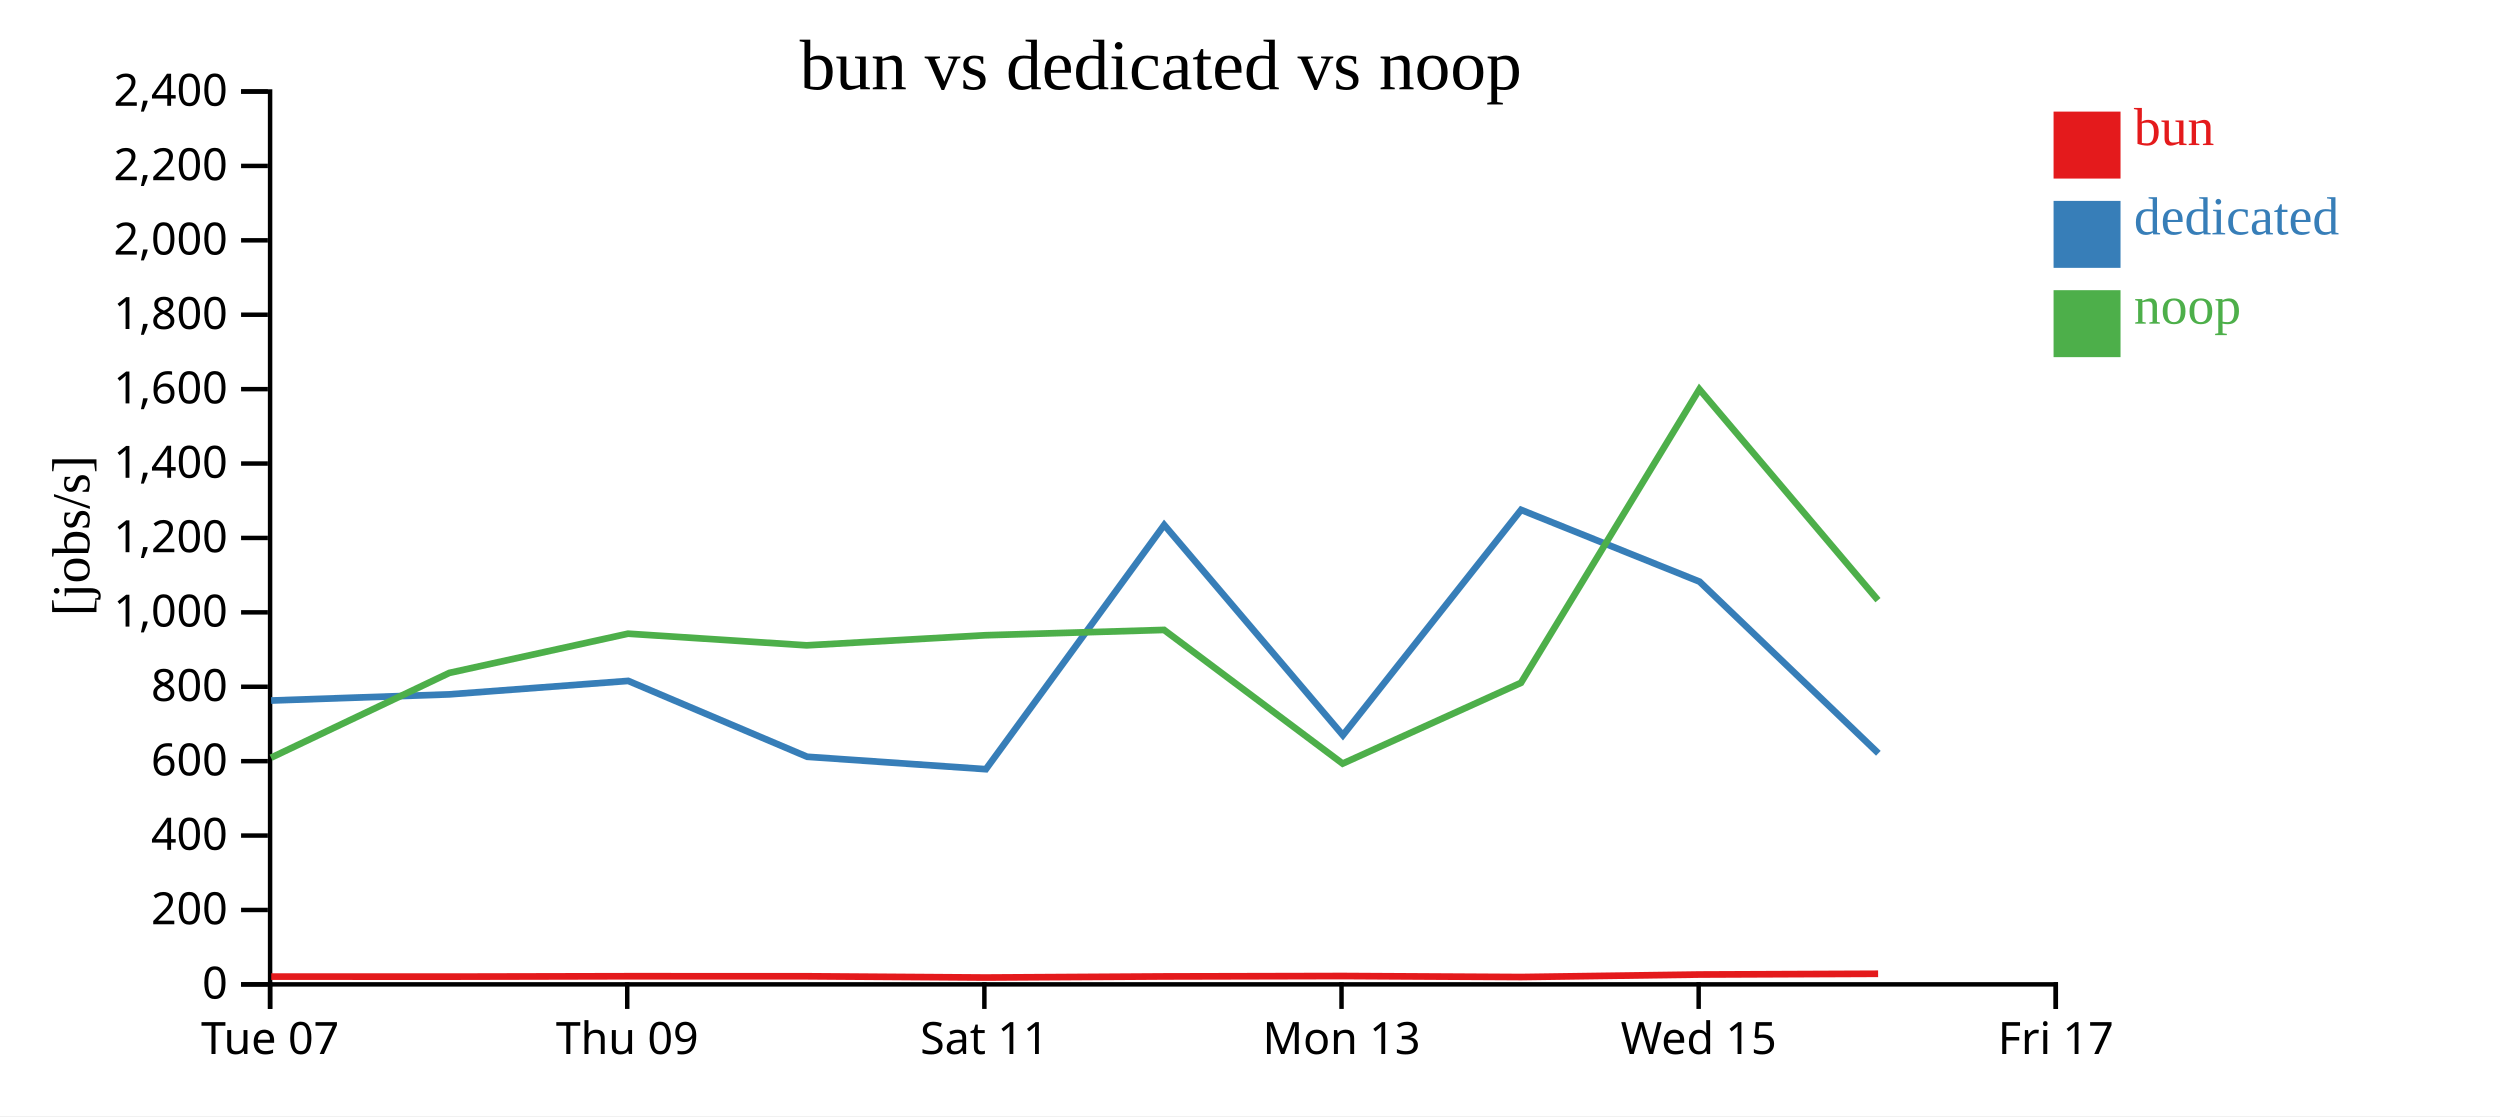
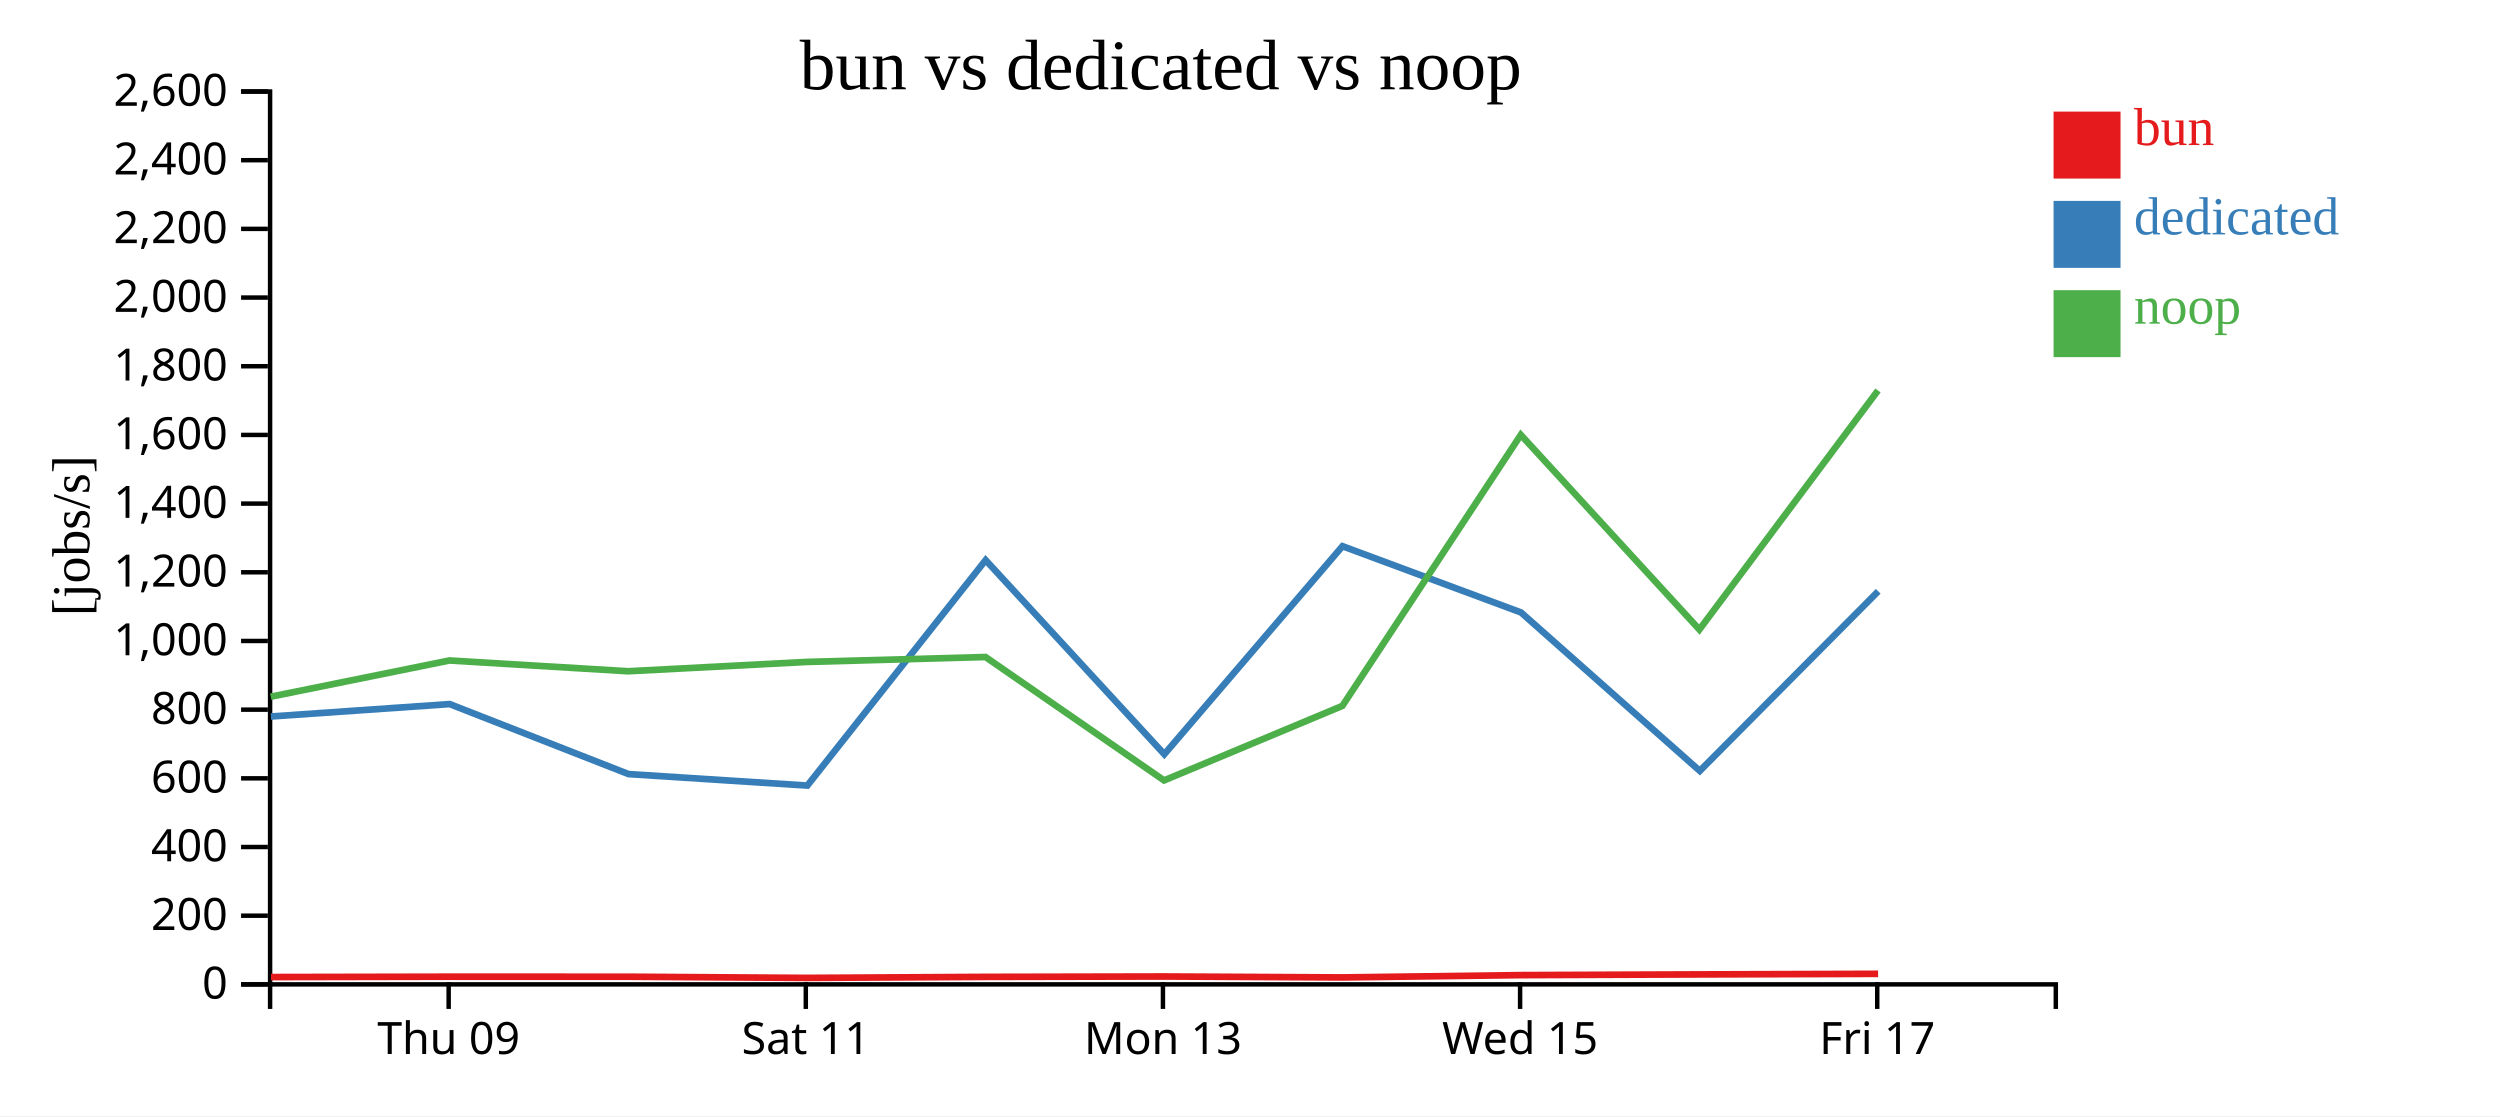
<svg xmlns="http://www.w3.org/2000/svg" width="560" height="250">
  <rect width="100%" height="100%" fill="white" />
  <g transform="translate(60,20)">
    <g transform="translate(0,200)" fill="none" font-size="10" font-family="sans-serif" text-anchor="middle">
      <path class="domain" stroke="currentColor" d="M0.5,6V0.5H400.5V6" />
-       <g class="tick" opacity="1" transform="translate(0.5,0)">
-         <line stroke="currentColor" y2="6" />
-         <text fill="currentColor" y="9" dy="0.71em">Tue 07</text>
-       </g>
-       <g class="tick" opacity="1" transform="translate(80.5,0)">
+       <g class="tick" opacity="1" transform="translate(40.5,0)">
        <line stroke="currentColor" y2="6" />
        <text fill="currentColor" y="9" dy="0.71em">Thu 09</text>
      </g>
-       <g class="tick" opacity="1" transform="translate(160.5,0)">
+       <g class="tick" opacity="1" transform="translate(120.5,0)">
        <line stroke="currentColor" y2="6" />
        <text fill="currentColor" y="9" dy="0.71em">Sat 11</text>
      </g>
-       <g class="tick" opacity="1" transform="translate(240.5,0)">
+       <g class="tick" opacity="1" transform="translate(200.5,0)">
        <line stroke="currentColor" y2="6" />
        <text fill="currentColor" y="9" dy="0.71em">Mon 13</text>
      </g>
-       <g class="tick" opacity="1" transform="translate(320.5,0)">
+       <g class="tick" opacity="1" transform="translate(280.5,0)">
        <line stroke="currentColor" y2="6" />
        <text fill="currentColor" y="9" dy="0.71em">Wed 15</text>
      </g>
-       <g class="tick" opacity="1" transform="translate(400.5,0)">
+       <g class="tick" opacity="1" transform="translate(360.5,0)">
        <line stroke="currentColor" y2="6" />
        <text fill="currentColor" y="9" dy="0.71em">Fri 17</text>
      </g>
    </g>
    <g fill="none" font-size="10" font-family="sans-serif" text-anchor="end">
      <path class="domain" stroke="currentColor" d="M-6,200.5H0.5V0.5H-6" />
      <g class="tick" opacity="1" transform="translate(0,200.5)">
        <line stroke="currentColor" x2="-6" />
        <text fill="currentColor" x="-9" dy="0.32em">0</text>
      </g>
-       <g class="tick" opacity="1" transform="translate(0,183.8333)">
+       <g class="tick" opacity="1" transform="translate(0,185.1154)">
        <line stroke="currentColor" x2="-6" />
        <text fill="currentColor" x="-9" dy="0.32em">200</text>
      </g>
-       <g class="tick" opacity="1" transform="translate(0,167.1667)">
+       <g class="tick" opacity="1" transform="translate(0,169.7308)">
        <line stroke="currentColor" x2="-6" />
        <text fill="currentColor" x="-9" dy="0.32em">400</text>
      </g>
-       <g class="tick" opacity="1" transform="translate(0,150.5)">
+       <g class="tick" opacity="1" transform="translate(0,154.3462)">
        <line stroke="currentColor" x2="-6" />
        <text fill="currentColor" x="-9" dy="0.32em">600</text>
      </g>
-       <g class="tick" opacity="1" transform="translate(0,133.8333)">
+       <g class="tick" opacity="1" transform="translate(0,138.9615)">
        <line stroke="currentColor" x2="-6" />
        <text fill="currentColor" x="-9" dy="0.32em">800</text>
      </g>
-       <g class="tick" opacity="1" transform="translate(0,117.1667)">
+       <g class="tick" opacity="1" transform="translate(0,123.5769)">
        <line stroke="currentColor" x2="-6" />
        <text fill="currentColor" x="-9" dy="0.32em">1,000</text>
      </g>
-       <g class="tick" opacity="1" transform="translate(0,100.5)">
+       <g class="tick" opacity="1" transform="translate(0,108.1923)">
        <line stroke="currentColor" x2="-6" />
        <text fill="currentColor" x="-9" dy="0.32em">1,200</text>
      </g>
-       <g class="tick" opacity="1" transform="translate(0,83.83333)">
+       <g class="tick" opacity="1" transform="translate(0,92.80769)">
        <line stroke="currentColor" x2="-6" />
        <text fill="currentColor" x="-9" dy="0.32em">1,400</text>
      </g>
-       <g class="tick" opacity="1" transform="translate(0,67.16667)">
+       <g class="tick" opacity="1" transform="translate(0,77.42308)">
        <line stroke="currentColor" x2="-6" />
        <text fill="currentColor" x="-9" dy="0.32em">1,600</text>
      </g>
-       <g class="tick" opacity="1" transform="translate(0,50.5)">
+       <g class="tick" opacity="1" transform="translate(0,62.03846)">
        <line stroke="currentColor" x2="-6" />
        <text fill="currentColor" x="-9" dy="0.32em">1,800</text>
      </g>
-       <g class="tick" opacity="1" transform="translate(0,33.83333)">
+       <g class="tick" opacity="1" transform="translate(0,46.65385)">
        <line stroke="currentColor" x2="-6" />
        <text fill="currentColor" x="-9" dy="0.32em">2,000</text>
      </g>
-       <g class="tick" opacity="1" transform="translate(0,17.16667)">
+       <g class="tick" opacity="1" transform="translate(0,31.26923)">
        <line stroke="currentColor" x2="-6" />
        <text fill="currentColor" x="-9" dy="0.32em">2,200</text>
      </g>
+       <g class="tick" opacity="1" transform="translate(0,15.88462)">
+         <line stroke="currentColor" x2="-6" />
+         <text fill="currentColor" x="-9" dy="0.32em">2,400</text>
+       </g>
      <g class="tick" opacity="1" transform="translate(0,0.5)">
        <line stroke="currentColor" x2="-6" />
-         <text fill="currentColor" x="-9" dy="0.32em">2,400</text>
+         <text fill="currentColor" x="-9" dy="0.32em">2,600</text>
      </g>
    </g>
    <text text-anchor="middle" style="font-size: 12px" transform="rotate(-90)" y="-40" x="-100">[jobs/s]</text>
    <text text-anchor="middle" style="font-size: 16px" y="0" x="200">bun vs dedicated vs noop</text>
-     <path class="line" fill="none" stroke="#e41a1c" stroke-width="1.5" d="M0.76,198.758L40.695,198.768L80.719,198.677L120.736,198.686L160.731,198.971L200.79,198.723L240.786,198.629L280.746,198.856L320.692,198.295L360.697,198.124" />
-     <path class="line" fill="none" stroke="#377eb8" stroke-width="1.5" d="M0.733,136.919L40.677,135.535L80.723,132.522L120.797,149.515L160.84,152.301L200.781,97.589L240.807,144.695L280.717,94.211L320.709,110.294L360.753,148.739" />
-     <path class="line" fill="none" stroke="#4daf4a" stroke-width="1.5" d="M0.718,149.722L40.652,130.731L80.679,121.944L120.695,124.558L160.686,122.299L200.75,121.103L240.748,151.046L280.7,132.951L320.66,67.193L360.663,114.44" />
+     <path class="line" fill="none" stroke="#e41a1c" stroke-width="1.5" d="M0.695,198.863L40.719,198.779L80.736,198.787L120.731,199.05L160.79,198.822L200.786,198.734L240.746,198.944L280.692,198.426L320.697,198.268L360.694,198.139" />
+     <path class="line" fill="none" stroke="#377eb8" stroke-width="1.5" d="M0.677,140.494L40.723,137.713L80.797,153.398L120.84,155.97L160.781,105.466L200.807,148.949L240.717,102.349L280.709,117.194L320.753,152.682L360.721,112.448" />
+     <path class="line" fill="none" stroke="#4daf4a" stroke-width="1.5" d="M0.652,136.059L40.679,127.948L80.695,130.361L120.686,128.276L160.75,127.172L200.748,154.812L240.7,138.109L280.66,77.409L320.663,121.022L360.667,67.463" />
    <rect class="dot" x="400" y="5" width="15" height="15" style="fill: #e41a1c;" />
    <rect class="dot" x="400" y="25" width="15" height="15" style="fill: #377eb8;" />
    <rect class="dot" x="400" y="45" width="15" height="15" style="fill: #4daf4a;" />
    <text class="label" x="418" y="12.5" style="fill: #e41a1c; alignment-baseline: middle;" text-anchor="left">bun</text>
    <text class="label" x="418" y="32.5" style="fill: #377eb8; alignment-baseline: middle;" text-anchor="left">dedicated</text>
    <text class="label" x="418" y="52.5" style="fill: #4daf4a; alignment-baseline: middle;" text-anchor="left">noop</text>
  </g>
</svg>
